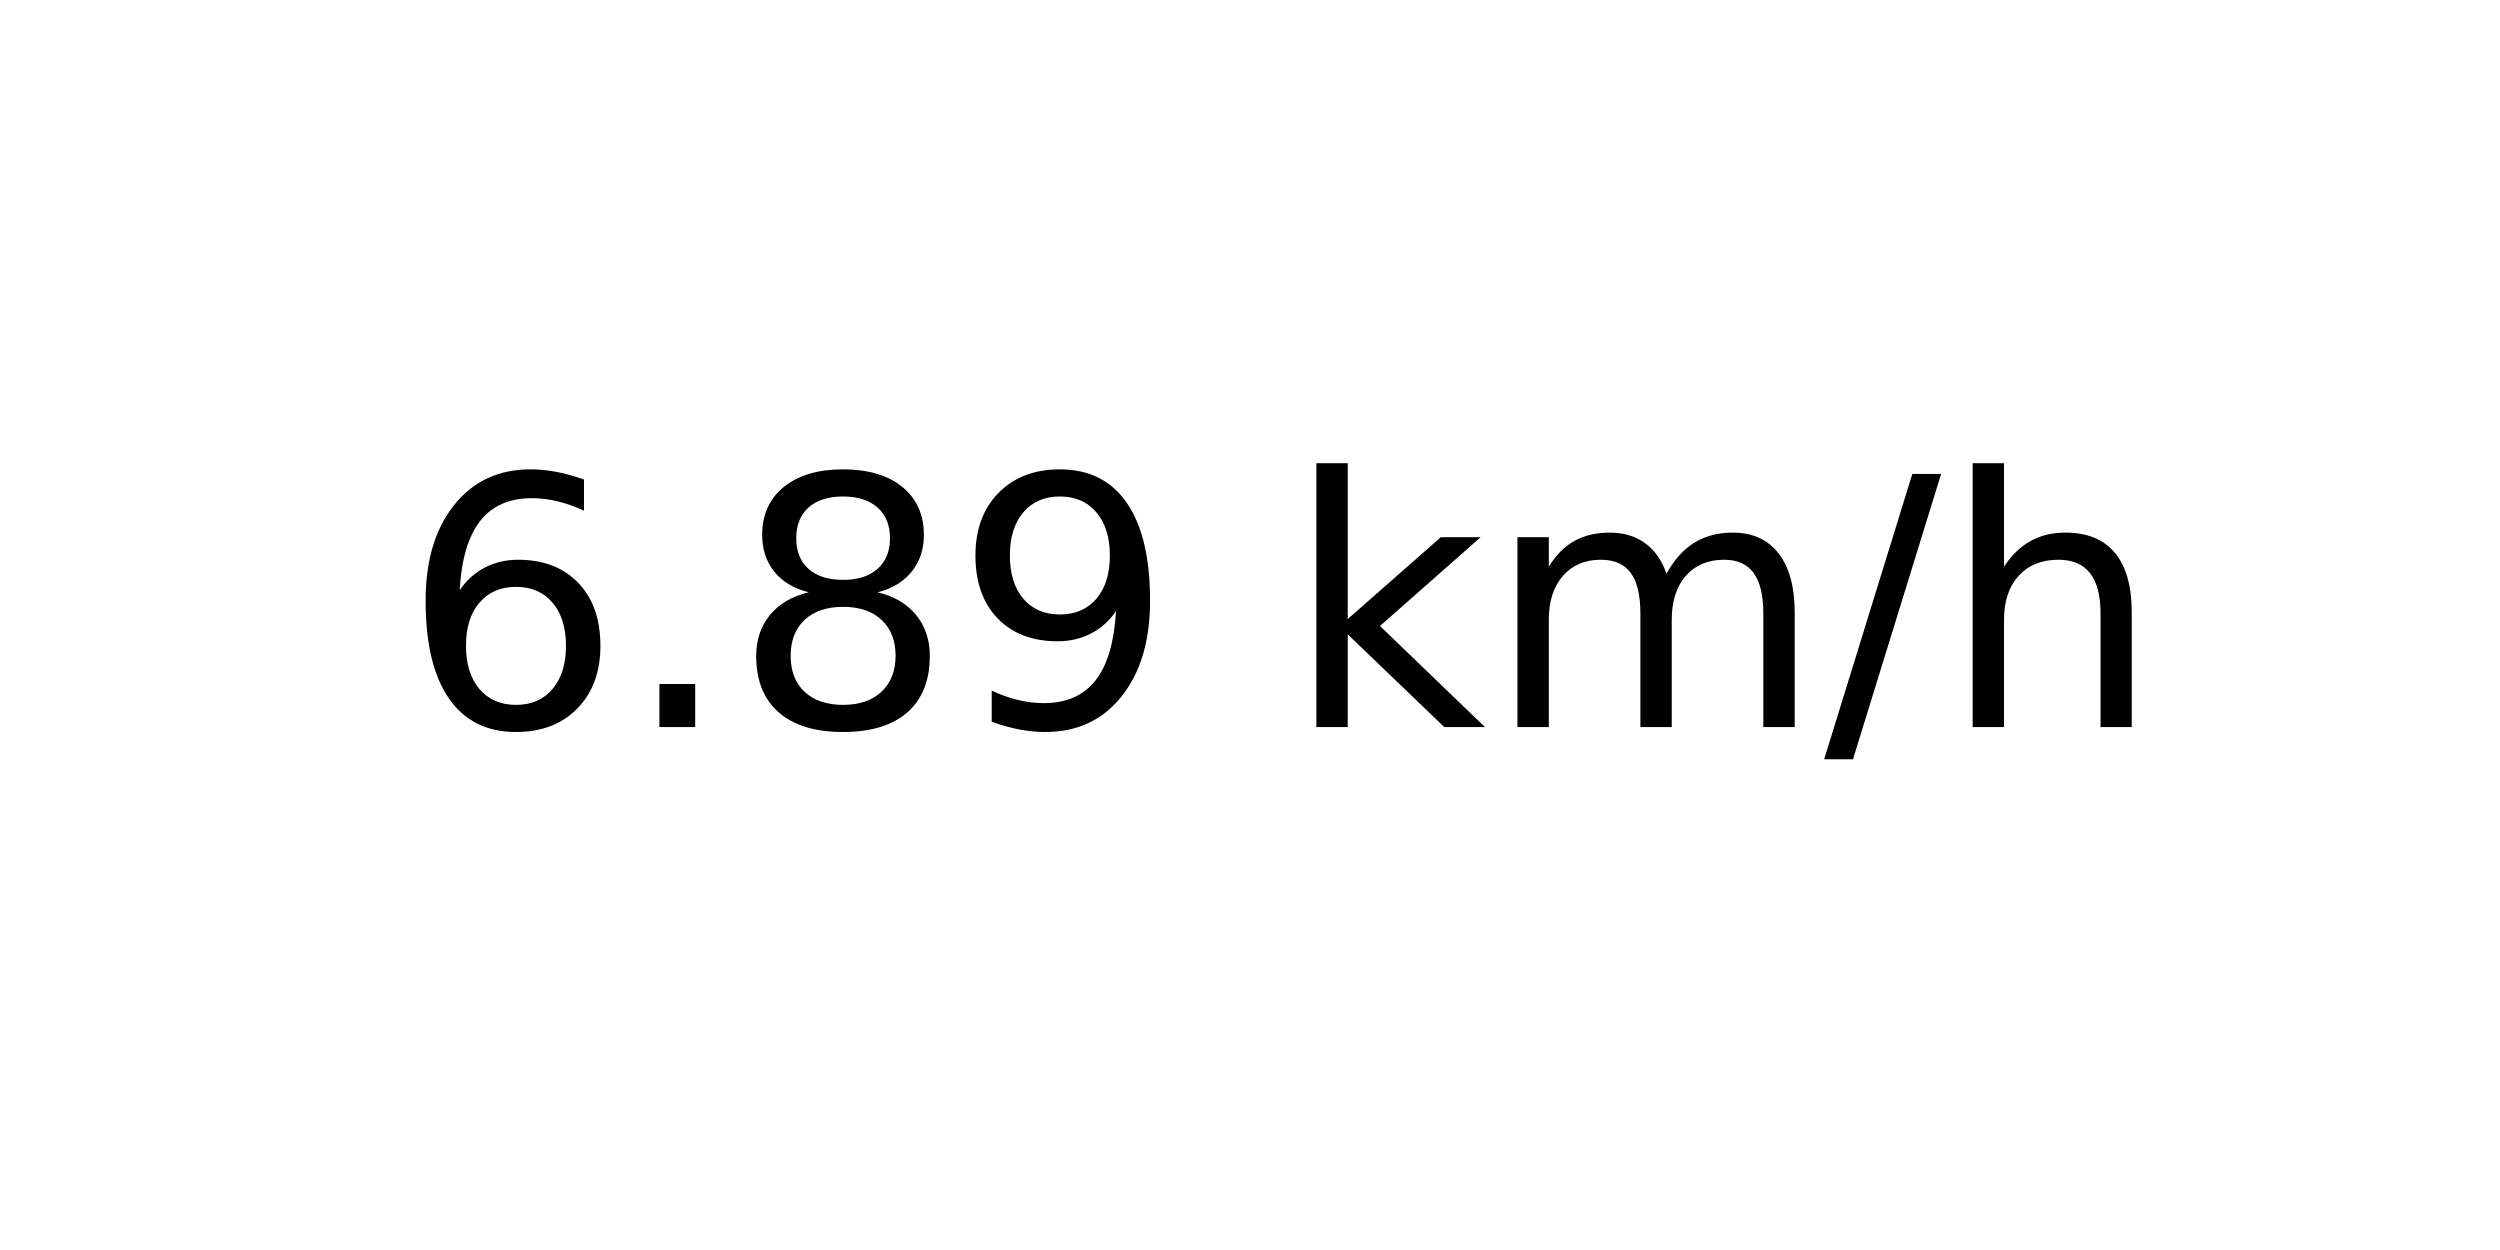
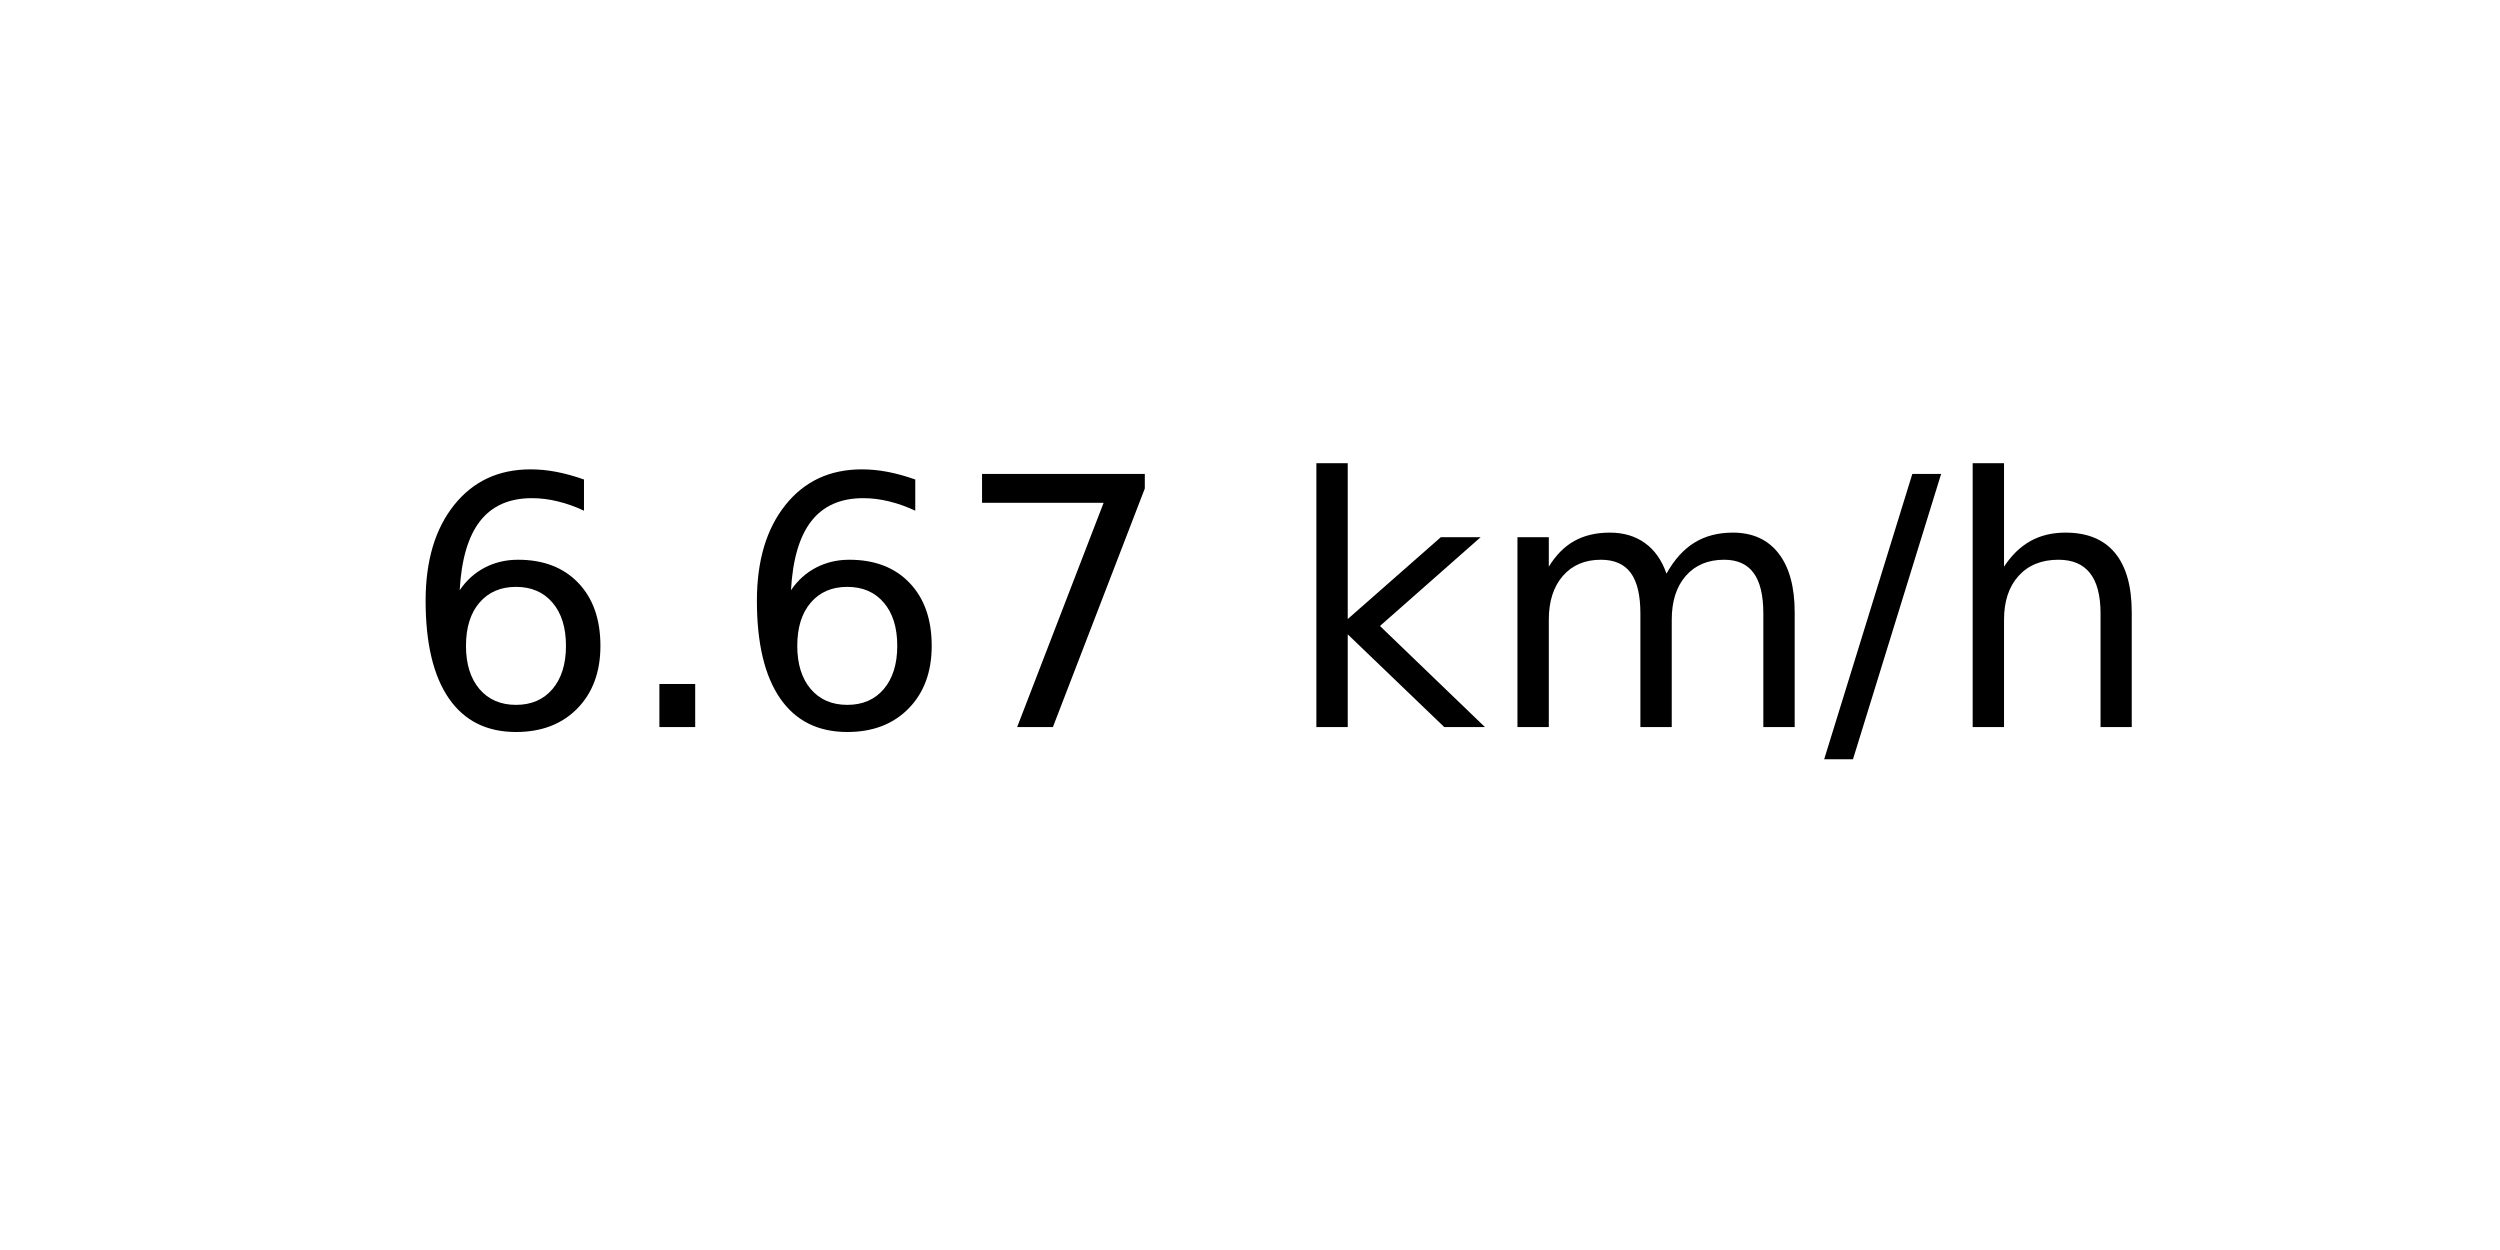
<svg xmlns="http://www.w3.org/2000/svg" xmlns:xlink="http://www.w3.org/1999/xlink" width="72pt" height="36pt" viewBox="0 0 72 36" version="1.1">
  <defs>
    <style type="text/css">*{stroke-linejoin: round; stroke-linecap: butt}</style>
  </defs>
  <g id="figure_1">
    <g id="axes_1">
      <g id="text_1">
        <g transform="translate(11.55937 20.93937) scale(0.1 -0.1)">
          <defs>
            <path id="DejaVuSans-36" d="M 2113 2584  Q 1688 2584 1439 2293  Q 1191 2003 1191 1497  Q 1191 994 1439 701  Q 1688 409 2113 409  Q 2538 409 2786 701  Q 3034 994 3034 1497  Q 3034 2003 2786 2293  Q 2538 2584 2113 2584  z M 3366 4563  L 3366 3988  Q 3128 4100 2886 4159  Q 2644 4219 2406 4219  Q 1781 4219 1451 3797  Q 1122 3375 1075 2522  Q 1259 2794 1537 2939  Q 1816 3084 2150 3084  Q 2853 3084 3261 2657  Q 3669 2231 3669 1497  Q 3669 778 3244 343  Q 2819 -91 2113 -91  Q 1303 -91 875 529  Q 447 1150 447 2328  Q 447 3434 972 4092  Q 1497 4750 2381 4750  Q 2619 4750 2861 4703  Q 3103 4656 3366 4563  z " transform="scale(0.015625)" />
            <path id="DejaVuSans-2e" d="M 684 794  L 1344 794  L 1344 0  L 684 0  L 684 794  z " transform="scale(0.015625)" />
-             <path id="DejaVuSans-38" d="M 2034 2216  Q 1584 2216 1326 1975  Q 1069 1734 1069 1313  Q 1069 891 1326 650  Q 1584 409 2034 409  Q 2484 409 2743 651  Q 3003 894 3003 1313  Q 3003 1734 2745 1975  Q 2488 2216 2034 2216  z M 1403 2484  Q 997 2584 770 2862  Q 544 3141 544 3541  Q 544 4100 942 4425  Q 1341 4750 2034 4750  Q 2731 4750 3128 4425  Q 3525 4100 3525 3541  Q 3525 3141 3298 2862  Q 3072 2584 2669 2484  Q 3125 2378 3379 2068  Q 3634 1759 3634 1313  Q 3634 634 3220 271  Q 2806 -91 2034 -91  Q 1263 -91 848 271  Q 434 634 434 1313  Q 434 1759 690 2068  Q 947 2378 1403 2484  z M 1172 3481  Q 1172 3119 1398 2916  Q 1625 2713 2034 2713  Q 2441 2713 2670 2916  Q 2900 3119 2900 3481  Q 2900 3844 2670 4047  Q 2441 4250 2034 4250  Q 1625 4250 1398 4047  Q 1172 3844 1172 3481  z " transform="scale(0.015625)" />
-             <path id="DejaVuSans-39" d="M 703 97  L 703 672  Q 941 559 1184 500  Q 1428 441 1663 441  Q 2288 441 2617 861  Q 2947 1281 2994 2138  Q 2813 1869 2534 1725  Q 2256 1581 1919 1581  Q 1219 1581 811 2004  Q 403 2428 403 3163  Q 403 3881 828 4315  Q 1253 4750 1959 4750  Q 2769 4750 3195 4129  Q 3622 3509 3622 2328  Q 3622 1225 3098 567  Q 2575 -91 1691 -91  Q 1453 -91 1209 -44  Q 966 3 703 97  z M 1959 2075  Q 2384 2075 2632 2365  Q 2881 2656 2881 3163  Q 2881 3666 2632 3958  Q 2384 4250 1959 4250  Q 1534 4250 1286 3958  Q 1038 3666 1038 3163  Q 1038 2656 1286 2365  Q 1534 2075 1959 2075  z " transform="scale(0.015625)" />
+             <path id="DejaVuSans-37" d="M 525 4666  L 3525 4666  L 3525 4397  L 1831 0  L 1172 0  L 2766 4134  L 525 4134  L 525 4666  z " transform="scale(0.015625)" />
            <path id="DejaVuSans-20" transform="scale(0.015625)" />
            <path id="DejaVuSans-6b" d="M 581 4863  L 1159 4863  L 1159 1991  L 2875 3500  L 3609 3500  L 1753 1863  L 3688 0  L 2938 0  L 1159 1709  L 1159 0  L 581 0  L 581 4863  z " transform="scale(0.015625)" />
            <path id="DejaVuSans-6d" d="M 3328 2828  Q 3544 3216 3844 3400  Q 4144 3584 4550 3584  Q 5097 3584 5394 3201  Q 5691 2819 5691 2113  L 5691 0  L 5113 0  L 5113 2094  Q 5113 2597 4934 2840  Q 4756 3084 4391 3084  Q 3944 3084 3684 2787  Q 3425 2491 3425 1978  L 3425 0  L 2847 0  L 2847 2094  Q 2847 2600 2669 2842  Q 2491 3084 2119 3084  Q 1678 3084 1418 2786  Q 1159 2488 1159 1978  L 1159 0  L 581 0  L 581 3500  L 1159 3500  L 1159 2956  Q 1356 3278 1631 3431  Q 1906 3584 2284 3584  Q 2666 3584 2933 3390  Q 3200 3197 3328 2828  z " transform="scale(0.015625)" />
            <path id="DejaVuSans-2f" d="M 1625 4666  L 2156 4666  L 531 -594  L 0 -594  L 1625 4666  z " transform="scale(0.015625)" />
            <path id="DejaVuSans-68" d="M 3513 2113  L 3513 0  L 2938 0  L 2938 2094  Q 2938 2591 2744 2837  Q 2550 3084 2163 3084  Q 1697 3084 1428 2787  Q 1159 2491 1159 1978  L 1159 0  L 581 0  L 581 4863  L 1159 4863  L 1159 2956  Q 1366 3272 1645 3428  Q 1925 3584 2291 3584  Q 2894 3584 3203 3211  Q 3513 2838 3513 2113  z " transform="scale(0.015625)" />
          </defs>
          <use xlink:href="#DejaVuSans-36" />
          <use xlink:href="#DejaVuSans-2e" x="63.623" />
-           <use xlink:href="#DejaVuSans-38" x="95.41" />
-           <use xlink:href="#DejaVuSans-39" x="159.033" />
+           <use xlink:href="#DejaVuSans-36" x="95.41" />
+           <use xlink:href="#DejaVuSans-37" x="159.033" />
          <use xlink:href="#DejaVuSans-20" x="222.656" />
          <use xlink:href="#DejaVuSans-6b" x="254.443" />
          <use xlink:href="#DejaVuSans-6d" x="312.354" />
          <use xlink:href="#DejaVuSans-2f" x="409.766" />
          <use xlink:href="#DejaVuSans-68" x="443.457" />
        </g>
      </g>
    </g>
  </g>
</svg>
